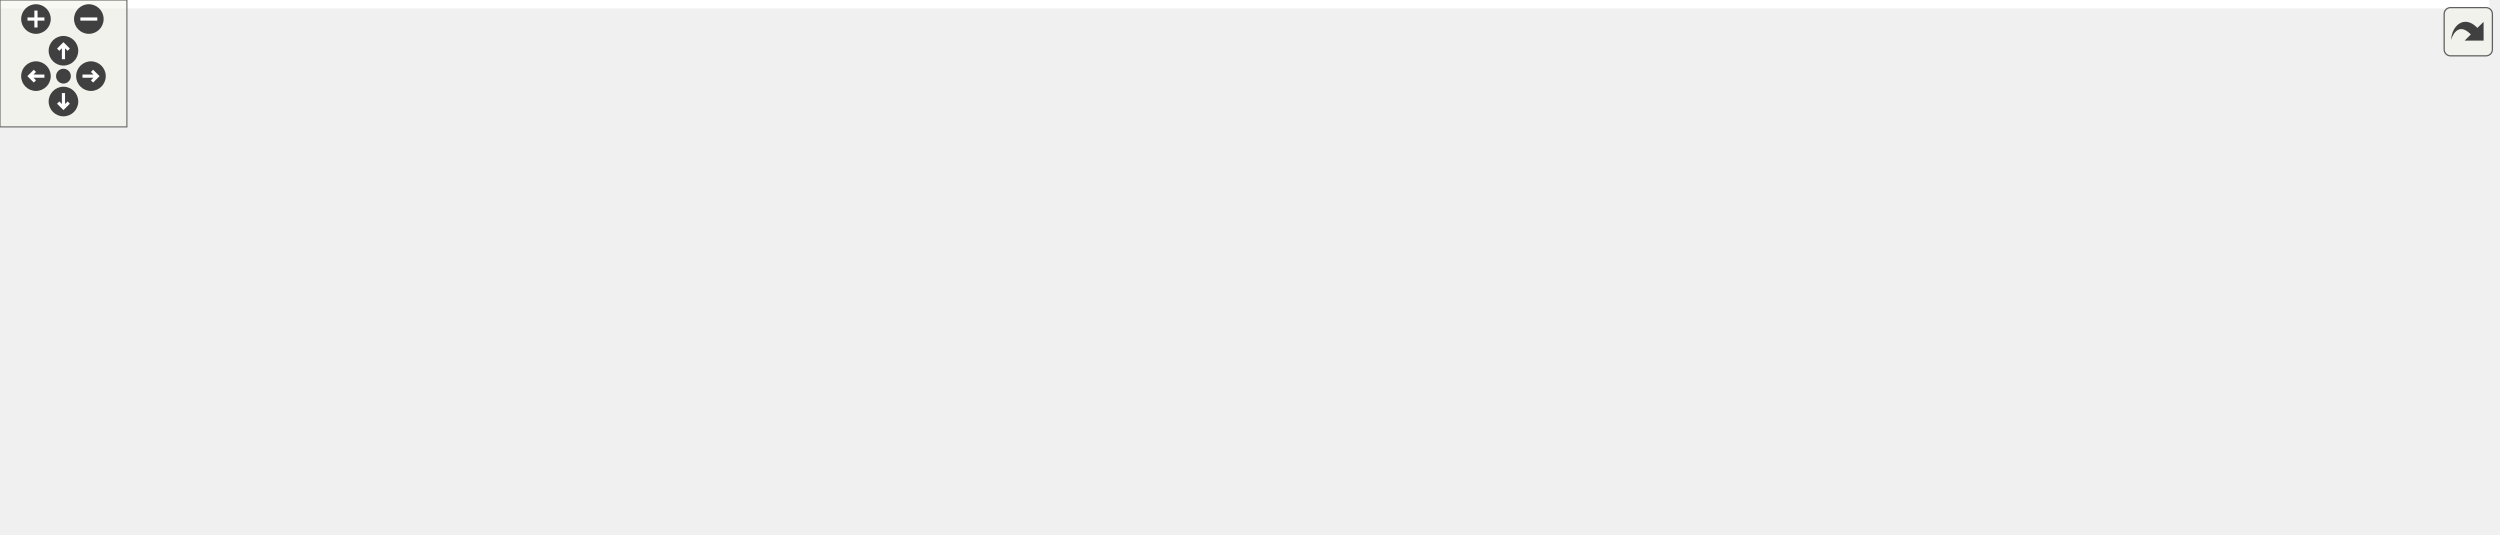
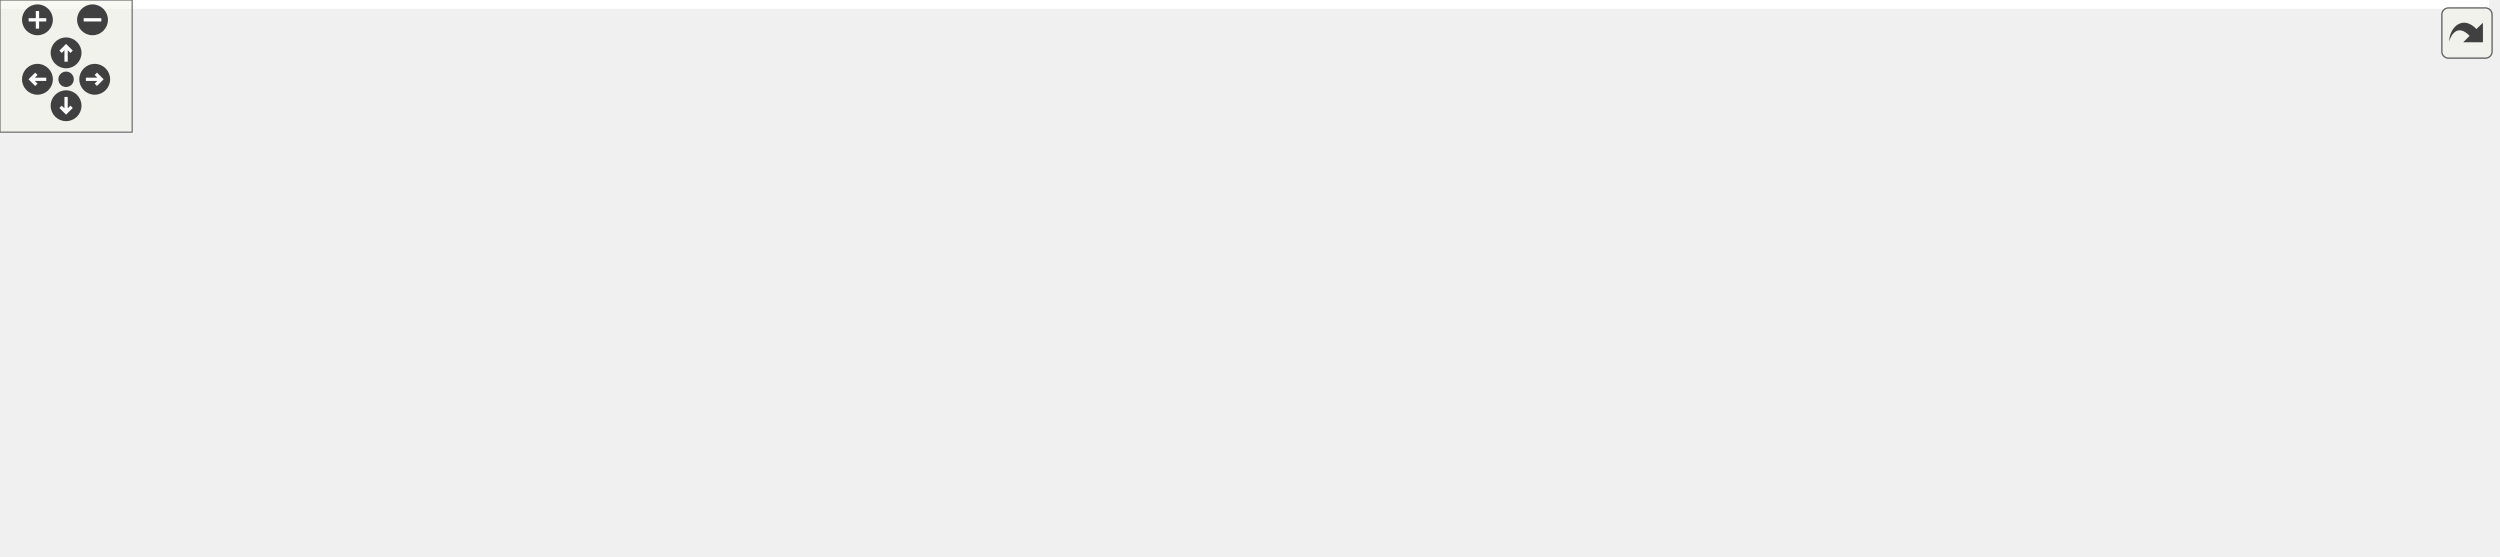
<svg xmlns="http://www.w3.org/2000/svg" xmlns:xlink="http://www.w3.org/1999/xlink" id="main" version="1.1" xml:space="preserve">
  <style type="text/css">
.edge:hover path { stroke: red; }
.edge:hover polygon { stroke: red; fill: red; }
</style>
  <defs>
    <circle id="rim" cx="0" cy="0" r="7" />
    <circle id="rim2" cx="0" cy="0" r="3.5" />
    <g id="zoomPlus">
      <use xlink:href="#rim" fill="#404040">
        <set attributeName="fill" to="#808080" begin="zoomplus.mouseover" end="zoomplus.mouseout" />
      </use>
      <path d="M-4,0h8M0,-4v8" fill="none" stroke="white" stroke-width="1.5" pointer-events="none" />
    </g>
    <g id="zoomMin">
      <use xlink:href="#rim" fill="#404040">
        <set attributeName="fill" to="#808080" begin="zoomminus.mouseover" end="zoomminus.mouseout" />
      </use>
      <path d="M-4,0h8" fill="none" stroke="white" stroke-width="1.5" pointer-events="none" />
    </g>
    <g id="dirArrow">
      <path fill="none" stroke="white" stroke-width="1.5" d="M0,-3.0v7 M-2.5,-0.5L0,-3.0L2.5,-0.5" />
    </g>
    <g id="resetDef">
      <use xlink:href="#rim2" fill="#404040">
        <set attributeName="fill" to="#808080" begin="reset.mouseover" end="reset.mouseout" />
      </use>
    </g>
  </defs>
  <svg id="graph" class="graph">
    <g id="viewport">
-       <polygon fill="white" stroke="transparent" points="-4,4 -4,-192 1177,-192 1177,4 -4,4" />
+       <polygon fill="white" stroke="transparent" points="-4,4 -4,-192 1130,-192 1130,4 -4,4" />
      <g id="node1" class="node">
        <g id="a_node1">
          <a xlink:title=" ">
-             <polygon fill="#bfbfbf" stroke="black" points="494,-168.5 494,-187.5 545,-187.5 545,-168.5 494,-168.5" />
-             <text text-anchor="middle" x="519.5" y="-175.5" font-family="Helvetica,sans-Serif" font-size="10.00">src/ui.c</text>
+             <polygon fill="#bfbfbf" stroke="black" points="469,-168.5 469,-187.5 520,-187.5 520,-168.5 469,-168.5" />
+             <text text-anchor="middle" x="494.5" y="-175.5" font-family="Helvetica,sans-Serif" font-size="10.00">src/ui.c</text>
          </a>
        </g>
      </g>
      <g id="node2" class="node">
        <g id="a_node2">
          <a xlink:href="ui_8h.html" target="_top" xlink:title="Minimal immediate-mode User Interface (UI) library.">
-             <polygon fill="white" stroke="black" points="137,-112.5 137,-131.5 172,-131.5 172,-112.5 137,-112.5" />
-             <text text-anchor="middle" x="154.5" y="-119.5" font-family="Helvetica,sans-Serif" font-size="10.00">ui.h</text>
+             <polygon fill="white" stroke="black" points="90,-112.5 90,-131.5 125,-131.5 125,-112.5 90,-112.5" />
+             <text text-anchor="middle" x="107.5" y="-119.5" font-family="Helvetica,sans-Serif" font-size="10.00">ui.h</text>
          </a>
        </g>
      </g>
      <g id="edge1" class="edge">
-         <path fill="none" stroke="midnightblue" d="M493.66,-175.35C438.05,-171.43 302.85,-159.87 182.04,-131.98" />
-         <polygon fill="midnightblue" stroke="midnightblue" points="182.8,-128.56 172.26,-129.68 181.2,-135.38 182.8,-128.56" />
+         <path fill="none" stroke="midnightblue" d="M468.89,-175.54C410.93,-171.87 265.31,-160.58 134.84,-131.62" />
+         <polygon fill="midnightblue" stroke="midnightblue" points="135.6,-128.2 125.08,-129.41 134.06,-135.03 135.6,-128.2" />
      </g>
      <g id="node4" class="node">
        <g id="a_node4">
          <a xlink:title=" ">
            <polygon fill="white" stroke="#bfbfbf" points="0,-0.5 0,-19.5 71,-19.5 71,-0.5 0,-0.5" />
            <text text-anchor="middle" x="35.5" y="-7.5" font-family="Helvetica,sans-Serif" font-size="10.00">glad/glad.h</text>
          </a>
        </g>
      </g>
-       <g id="edge8" class="edge">
-         <path fill="none" stroke="midnightblue" d="M493.99,-175.6C418.23,-171.22 195.57,-156.52 127.5,-132 84.59,-116.54 65.06,-115.05 41.5,-76 33.18,-62.2 32.25,-43.68 33.07,-29.94" />
-         <polygon fill="midnightblue" stroke="midnightblue" points="36.58,-30.01 34.04,-19.73 29.61,-29.35 36.58,-30.01" />
-       </g>
-       <g id="node9" class="node">
-         <g id="a_node9">
-           <a xlink:href="io_8h.html" target="_top" xlink:title="Centralized secure file loading utilities.">
-             <polygon fill="white" stroke="black" points="286,-56.5 286,-75.5 321,-75.5 321,-56.5 286,-56.5" />
-             <text text-anchor="middle" x="303.5" y="-63.5" font-family="Helvetica,sans-Serif" font-size="10.00">io.h</text>
-           </a>
-         </g>
-       </g>
      <g id="edge9" class="edge">
-         <path fill="none" stroke="midnightblue" d="M493.71,-169.71C468.25,-162.02 428.56,-148.71 396.5,-132 368.88,-117.61 339.9,-96.19 321.77,-81.93" />
-         <polygon fill="midnightblue" stroke="midnightblue" points="323.8,-79.07 313.8,-75.56 319.43,-84.53 323.8,-79.07" />
+         <path fill="none" stroke="midnightblue" d="M468.96,-176.48C389.76,-174.52 149.55,-165.86 80.5,-132 49.46,-116.78 39.44,-108.06 26.5,-76 20.44,-61 23.88,-42.63 28.14,-29.26" />
+         <polygon fill="midnightblue" stroke="midnightblue" points="31.46,-30.35 31.56,-19.76 24.88,-27.98 31.46,-30.35" />
      </g>
      <g id="node10" class="node">
        <g id="a_node10">
-           <a xlink:href="log_8h.html" target="_top" xlink:title="Thread-safe logging utility with timestamps and severity levels.">
-             <polygon fill="white" stroke="black" points="548,-112.5 548,-131.5 589,-131.5 589,-112.5 548,-112.5" />
-             <text text-anchor="middle" x="568.5" y="-119.5" font-family="Helvetica,sans-Serif" font-size="10.00">log.h</text>
-           </a>
-         </g>
-       </g>
-       <g id="edge11" class="edge">
-         <path fill="none" stroke="midnightblue" d="M527.59,-168.08C534.66,-160.3 545.09,-148.8 553.65,-139.37" />
-         <polygon fill="midnightblue" stroke="midnightblue" points="556.43,-141.51 560.56,-131.75 551.25,-136.8 556.43,-141.51" />
+           <a xlink:href="io_8h.html" target="_top" xlink:title="Centralized secure file loading utilities.">
+             <polygon fill="white" stroke="black" points="351,-56.5 351,-75.5 386,-75.5 386,-56.5 351,-56.5" />
+             <text text-anchor="middle" x="368.5" y="-63.5" font-family="Helvetica,sans-Serif" font-size="10.00">io.h</text>
+           </a>
+         </g>
+       </g>
+       <g id="edge10" class="edge">
+         <path fill="none" stroke="midnightblue" d="M470.81,-168.39C452.51,-160.88 427.38,-148.57 409.5,-132 395.01,-118.57 383.57,-98.93 376.49,-84.76" />
+         <polygon fill="midnightblue" stroke="midnightblue" points="379.58,-83.11 372.13,-75.57 373.26,-86.11 379.58,-83.11" />
      </g>
      <g id="node11" class="node">
        <g id="a_node11">
-           <a xlink:href="render__utils_8h.html" target="_top" xlink:title="Utilities for OpenGL rendering, focusing on robustness and NVIDIA compatibility.">
-             <polygon fill="white" stroke="black" points="190,-112.5 190,-131.5 273,-131.5 273,-112.5 190,-112.5" />
-             <text text-anchor="middle" x="231.5" y="-119.5" font-family="Helvetica,sans-Serif" font-size="10.00">render_utils.h</text>
+           <a xlink:href="log_8h.html" target="_top" xlink:title="Thread-safe logging utility with timestamps and severity levels.">
+             <polygon fill="white" stroke="black" points="220,-112.5 220,-131.5 261,-131.5 261,-112.5 220,-112.5" />
+             <text text-anchor="middle" x="240.5" y="-119.5" font-family="Helvetica,sans-Serif" font-size="10.00">log.h</text>
          </a>
        </g>
      </g>
      <g id="edge12" class="edge">
-         <path fill="none" stroke="midnightblue" d="M493.94,-172.21C446.74,-163.36 345.04,-144.29 283.02,-132.66" />
-         <polygon fill="midnightblue" stroke="midnightblue" points="283.52,-129.19 273.05,-130.79 282.23,-136.07 283.52,-129.19" />
+         <path fill="none" stroke="midnightblue" d="M468.66,-172.73C428.34,-165.87 347.88,-151.42 270.88,-132.15" />
+         <polygon fill="midnightblue" stroke="midnightblue" points="271.57,-128.72 261.02,-129.66 269.85,-135.51 271.57,-128.72" />
      </g>
      <g id="node12" class="node">
        <g id="a_node12">
+           <a xlink:href="render__utils_8h.html" target="_top" xlink:title="Utilities for OpenGL rendering, focusing on robustness and NVIDIA compatibility.">
+             <polygon fill="white" stroke="black" points="279,-112.5 279,-131.5 362,-131.5 362,-112.5 279,-112.5" />
+             <text text-anchor="middle" x="320.5" y="-119.5" font-family="Helvetica,sans-Serif" font-size="10.00">render_utils.h</text>
+           </a>
+         </g>
+       </g>
+       <g id="edge13" class="edge">
+         <path fill="none" stroke="midnightblue" d="M468.83,-169.03C439.53,-159.94 391.35,-144.99 357.88,-134.6" />
+         <polygon fill="midnightblue" stroke="midnightblue" points="358.59,-131.16 348,-131.54 356.52,-137.84 358.59,-131.16" />
+       </g>
+       <g id="node13" class="node">
+         <g id="a_node13">
          <a xlink:href="shader_8h.html" target="_top" xlink:title="High-level OpenGL shader management with metadata and uniform caching.">
-             <polygon fill="white" stroke="black" points="291.5,-112.5 291.5,-131.5 349.5,-131.5 349.5,-112.5 291.5,-112.5" />
-             <text text-anchor="middle" x="320.5" y="-119.5" font-family="Helvetica,sans-Serif" font-size="10.00">shader.h</text>
-           </a>
-         </g>
-       </g>
-       <g id="edge15" class="edge">
-         <path fill="none" stroke="midnightblue" d="M493.89,-170.05C459.8,-160.8 399.21,-144.36 359.44,-133.57" />
-         <polygon fill="midnightblue" stroke="midnightblue" points="360.13,-130.13 349.56,-130.89 358.29,-136.88 360.13,-130.13" />
+             <polygon fill="white" stroke="black" points="143.5,-112.5 143.5,-131.5 201.5,-131.5 201.5,-112.5 143.5,-112.5" />
+             <text text-anchor="middle" x="172.5" y="-119.5" font-family="Helvetica,sans-Serif" font-size="10.00">shader.h</text>
+           </a>
+         </g>
+       </g>
+       <g id="edge16" class="edge">
+         <path fill="none" stroke="midnightblue" d="M468.93,-173.61C420.64,-167.06 312.53,-151.73 211.93,-132.17" />
+         <polygon fill="midnightblue" stroke="midnightblue" points="212.4,-128.69 201.91,-130.2 211.05,-135.56 212.4,-128.69" />
      </g>
      <g id="node14" class="node">
        <g id="a_node14">
          <a xlink:href="utils_8h.html" target="_top" xlink:title="Zero-overhead utility functions and RAII cleanup helpers.">
-             <polygon fill="white" stroke="black" points="406,-112.5 406,-131.5 453,-131.5 453,-112.5 406,-112.5" />
-             <text text-anchor="middle" x="429.5" y="-119.5" font-family="Helvetica,sans-Serif" font-size="10.00">utils.h</text>
-           </a>
-         </g>
-       </g>
-       <g id="edge18" class="edge">
-         <path fill="none" stroke="midnightblue" d="M505.04,-168.32C491,-159.9 469.45,-146.97 452.96,-137.07" />
-         <polygon fill="midnightblue" stroke="midnightblue" points="454.3,-133.8 443.92,-131.65 450.7,-139.8 454.3,-133.8" />
+             <polygon fill="white" stroke="black" points="419,-112.5 419,-131.5 466,-131.5 466,-112.5 419,-112.5" />
+             <text text-anchor="middle" x="442.5" y="-119.5" font-family="Helvetica,sans-Serif" font-size="10.00">utils.h</text>
+           </a>
+         </g>
+       </g>
+       <g id="edge19" class="edge">
+         <path fill="none" stroke="midnightblue" d="M485.91,-168.08C478.34,-160.22 467.12,-148.57 457.99,-139.08" />
+         <polygon fill="midnightblue" stroke="midnightblue" points="460.38,-136.53 450.93,-131.75 455.34,-141.38 460.38,-136.53" />
      </g>
      <g id="node15" class="node">
        <g id="a_node15">
          <a xlink:title=" ">
-             <polygon fill="white" stroke="#bfbfbf" points="457.5,-56.5 457.5,-75.5 507.5,-75.5 507.5,-56.5 457.5,-56.5" />
-             <text text-anchor="middle" x="482.5" y="-63.5" font-family="Helvetica,sans-Serif" font-size="10.00">stdio.h</text>
-           </a>
-         </g>
-       </g>
-       <g id="edge29" class="edge">
-         <path fill="none" stroke="midnightblue" d="M516.6,-168.37C510.6,-150.54 496.73,-109.3 488.65,-85.27" />
-         <polygon fill="midnightblue" stroke="midnightblue" points="491.9,-83.95 485.39,-75.59 485.26,-86.19 491.9,-83.95" />
+             <polygon fill="white" stroke="#bfbfbf" points="442.5,-56.5 442.5,-75.5 492.5,-75.5 492.5,-56.5 442.5,-56.5" />
+             <text text-anchor="middle" x="467.5" y="-63.5" font-family="Helvetica,sans-Serif" font-size="10.00">stdio.h</text>
+           </a>
+         </g>
+       </g>
+       <g id="edge30" class="edge">
+         <path fill="none" stroke="midnightblue" d="M492.38,-168.37C488.02,-150.62 477.97,-109.67 472.06,-85.6" />
+         <polygon fill="midnightblue" stroke="midnightblue" points="475.39,-84.47 469.61,-75.59 468.59,-86.14 475.39,-84.47" />
      </g>
      <g id="node16" class="node">
        <g id="a_node16">
          <a xlink:title=" ">
-             <polygon fill="white" stroke="#bfbfbf" points="526,-56.5 526,-75.5 579,-75.5 579,-56.5 526,-56.5" />
-             <text text-anchor="middle" x="552.5" y="-63.5" font-family="Helvetica,sans-Serif" font-size="10.00">stdlib.h</text>
-           </a>
-         </g>
-       </g>
-       <g id="edge30" class="edge">
-         <path fill="none" stroke="midnightblue" d="M522.09,-168.37C527.44,-150.54 539.81,-109.3 547.02,-85.27" />
-         <polygon fill="midnightblue" stroke="midnightblue" points="550.4,-86.18 549.92,-75.59 543.7,-84.16 550.4,-86.18" />
+             <polygon fill="white" stroke="#bfbfbf" points="511,-56.5 511,-75.5 564,-75.5 564,-56.5 511,-56.5" />
+             <text text-anchor="middle" x="537.5" y="-63.5" font-family="Helvetica,sans-Serif" font-size="10.00">stdlib.h</text>
+           </a>
+         </g>
+       </g>
+       <g id="edge31" class="edge">
+         <path fill="none" stroke="midnightblue" d="M497.87,-168.37C504.88,-150.46 521.11,-108.92 530.48,-84.95" />
+         <polygon fill="midnightblue" stroke="midnightblue" points="533.76,-86.18 534.14,-75.59 527.24,-83.63 533.76,-86.18" />
      </g>
      <g id="node17" class="node">
        <g id="a_node17">
          <a xlink:title=" ">
-             <polygon fill="white" stroke="#bfbfbf" points="607.5,-112.5 607.5,-131.5 687.5,-131.5 687.5,-112.5 607.5,-112.5" />
-             <text text-anchor="middle" x="647.5" y="-119.5" font-family="Helvetica,sans-Serif" font-size="10.00">cglm/affine.h</text>
-           </a>
-         </g>
-       </g>
-       <g id="edge23" class="edge">
-         <path fill="none" stroke="midnightblue" d="M539.78,-168.44C560.85,-159.56 594.02,-145.56 617.99,-135.45" />
-         <polygon fill="midnightblue" stroke="midnightblue" points="619.46,-138.63 627.31,-131.52 616.74,-132.18 619.46,-138.63" />
+             <polygon fill="white" stroke="#bfbfbf" points="560.5,-112.5 560.5,-131.5 640.5,-131.5 640.5,-112.5 560.5,-112.5" />
+             <text text-anchor="middle" x="600.5" y="-119.5" font-family="Helvetica,sans-Serif" font-size="10.00">cglm/affine.h</text>
+           </a>
+         </g>
+       </g>
+       <g id="edge24" class="edge">
+         <path fill="none" stroke="midnightblue" d="M511.53,-168.32C528.53,-159.66 554.88,-146.24 574.49,-136.25" />
+         <polygon fill="midnightblue" stroke="midnightblue" points="576.19,-139.31 583.51,-131.65 573.01,-133.08 576.19,-139.31" />
      </g>
      <g id="node18" class="node">
        <g id="a_node18">
          <a xlink:title=" ">
-             <polygon fill="white" stroke="#bfbfbf" points="705.5,-112.5 705.5,-131.5 779.5,-131.5 779.5,-112.5 705.5,-112.5" />
-             <text text-anchor="middle" x="742.5" y="-119.5" font-family="Helvetica,sans-Serif" font-size="10.00">cglm/cam.h</text>
-           </a>
-         </g>
-       </g>
-       <g id="edge24" class="edge">
-         <path fill="none" stroke="midnightblue" d="M545.08,-170.81C582.2,-161.82 651.56,-145.02 697.38,-133.93" />
-         <polygon fill="midnightblue" stroke="midnightblue" points="698.46,-137.27 707.35,-131.51 696.81,-130.46 698.46,-137.27" />
+             <polygon fill="white" stroke="#bfbfbf" points="658.5,-112.5 658.5,-131.5 732.5,-131.5 732.5,-112.5 658.5,-112.5" />
+             <text text-anchor="middle" x="695.5" y="-119.5" font-family="Helvetica,sans-Serif" font-size="10.00">cglm/cam.h</text>
+           </a>
+         </g>
+       </g>
+       <g id="edge25" class="edge">
+         <path fill="none" stroke="midnightblue" d="M520.37,-170.05C554.19,-160.97 613.84,-144.94 654.01,-134.15" />
+         <polygon fill="midnightblue" stroke="midnightblue" points="655.03,-137.5 663.78,-131.52 653.21,-130.74 655.03,-137.5" />
      </g>
      <g id="node19" class="node">
        <g id="a_node19">
          <a xlink:title=" ">
-             <polygon fill="white" stroke="#bfbfbf" points="797.5,-112.5 797.5,-131.5 875.5,-131.5 875.5,-112.5 797.5,-112.5" />
-             <text text-anchor="middle" x="836.5" y="-119.5" font-family="Helvetica,sans-Serif" font-size="10.00">cglm/mat4.h</text>
-           </a>
-         </g>
-       </g>
-       <g id="edge25" class="edge">
-         <path fill="none" stroke="midnightblue" d="M545.12,-172.89C591.35,-165.42 692.02,-149.01 787.38,-132.17" />
-         <polygon fill="midnightblue" stroke="midnightblue" points="788.24,-135.57 797.48,-130.38 787.02,-128.68 788.24,-135.57" />
+             <polygon fill="white" stroke="#bfbfbf" points="750.5,-112.5 750.5,-131.5 828.5,-131.5 828.5,-112.5 750.5,-112.5" />
+             <text text-anchor="middle" x="789.5" y="-119.5" font-family="Helvetica,sans-Serif" font-size="10.00">cglm/mat4.h</text>
+           </a>
+         </g>
+       </g>
+       <g id="edge26" class="edge">
+         <path fill="none" stroke="midnightblue" d="M520.11,-172.38C563.31,-164.57 653.67,-148.21 740.46,-132.19" />
+         <polygon fill="midnightblue" stroke="midnightblue" points="741.27,-135.59 750.47,-130.34 740,-128.71 741.27,-135.59" />
      </g>
      <g id="node20" class="node">
        <g id="a_node20">
          <a xlink:title=" ">
-             <polygon fill="white" stroke="#bfbfbf" points="893.5,-112.5 893.5,-131.5 973.5,-131.5 973.5,-112.5 893.5,-112.5" />
-             <text text-anchor="middle" x="933.5" y="-119.5" font-family="Helvetica,sans-Serif" font-size="10.00">cglm/types.h</text>
-           </a>
-         </g>
-       </g>
-       <g id="edge26" class="edge">
-         <path fill="none" stroke="midnightblue" d="M545.24,-174.35C603.52,-168.25 750.25,-152.26 883.45,-132.08" />
-         <polygon fill="midnightblue" stroke="midnightblue" points="884.06,-135.53 893.42,-130.56 883.01,-128.61 884.06,-135.53" />
+             <polygon fill="white" stroke="#bfbfbf" points="846.5,-112.5 846.5,-131.5 926.5,-131.5 926.5,-112.5 846.5,-112.5" />
+             <text text-anchor="middle" x="886.5" y="-119.5" font-family="Helvetica,sans-Serif" font-size="10.00">cglm/types.h</text>
+           </a>
+         </g>
+       </g>
+       <g id="edge27" class="edge">
+         <path fill="none" stroke="midnightblue" d="M520.38,-174.06C576.15,-167.64 712.02,-151.46 836.34,-132.11" />
+         <polygon fill="midnightblue" stroke="midnightblue" points="837.08,-135.54 846.42,-130.53 836,-128.63 837.08,-135.54" />
      </g>
      <g id="node21" class="node">
        <g id="a_node21">
          <a xlink:title=" ">
-             <polygon fill="white" stroke="#bfbfbf" points="991.5,-112.5 991.5,-131.5 1067.5,-131.5 1067.5,-112.5 991.5,-112.5" />
-             <text text-anchor="middle" x="1029.5" y="-119.5" font-family="Helvetica,sans-Serif" font-size="10.00">cglm/vec3.h</text>
-           </a>
-         </g>
-       </g>
-       <g id="edge27" class="edge">
-         <path fill="none" stroke="midnightblue" d="M545.2,-175.34C614.13,-170.71 809.02,-156.45 981.32,-132.05" />
-         <polygon fill="midnightblue" stroke="midnightblue" points="981.93,-135.5 991.33,-130.61 980.94,-128.57 981.93,-135.5" />
+             <polygon fill="white" stroke="#bfbfbf" points="944.5,-112.5 944.5,-131.5 1020.5,-131.5 1020.5,-112.5 944.5,-112.5" />
+             <text text-anchor="middle" x="982.5" y="-119.5" font-family="Helvetica,sans-Serif" font-size="10.00">cglm/vec3.h</text>
+           </a>
+         </g>
+       </g>
+       <g id="edge28" class="edge">
+         <path fill="none" stroke="midnightblue" d="M520.45,-175.15C587.27,-170.22 770.9,-155.59 934.1,-132.09" />
+         <polygon fill="midnightblue" stroke="midnightblue" points="934.94,-135.5 944.33,-130.6 933.93,-128.58 934.94,-135.5" />
      </g>
      <g id="node22" class="node">
        <g id="a_node22">
          <a xlink:title=" ">
-             <polygon fill="white" stroke="#bfbfbf" points="1086,-112.5 1086,-131.5 1173,-131.5 1173,-112.5 1086,-112.5" />
-             <text text-anchor="middle" x="1129.5" y="-119.5" font-family="Helvetica,sans-Serif" font-size="10.00">stb_truetype.h</text>
-           </a>
-         </g>
-       </g>
-       <g id="edge28" class="edge">
-         <path fill="none" stroke="midnightblue" d="M545.12,-175.73C623.12,-171.7 864.7,-157.96 1075.84,-131.97" />
-         <polygon fill="midnightblue" stroke="midnightblue" points="1076.38,-135.43 1085.87,-130.72 1075.52,-128.48 1076.38,-135.43" />
+             <polygon fill="white" stroke="#bfbfbf" points="1039,-112.5 1039,-131.5 1126,-131.5 1126,-112.5 1039,-112.5" />
+             <text text-anchor="middle" x="1082.5" y="-119.5" font-family="Helvetica,sans-Serif" font-size="10.00">stb_truetype.h</text>
+           </a>
+         </g>
+       </g>
+       <g id="edge29" class="edge">
+         <path fill="none" stroke="midnightblue" d="M520.19,-175.61C596.18,-171.34 826.56,-157.21 1028.66,-131.99" />
+         <polygon fill="midnightblue" stroke="midnightblue" points="1029.39,-135.43 1038.87,-130.71 1028.51,-128.49 1029.39,-135.43" />
      </g>
      <g id="node3" class="node">
        <g id="a_node3">
          <a xlink:href="gl__common_8h.html" target="_top" xlink:title="Common OpenGL definitions, RAII helpers, and utilities.">
-             <polygon fill="white" stroke="black" points="146,-56.5 146,-75.5 229,-75.5 229,-56.5 146,-56.5" />
-             <text text-anchor="middle" x="187.5" y="-63.5" font-family="Helvetica,sans-Serif" font-size="10.00">gl_common.h</text>
+             <polygon fill="white" stroke="black" points="131,-56.5 131,-75.5 214,-75.5 214,-56.5 131,-56.5" />
+             <text text-anchor="middle" x="172.5" y="-63.5" font-family="Helvetica,sans-Serif" font-size="10.00">gl_common.h</text>
          </a>
        </g>
      </g>
      <g id="edge2" class="edge">
-         <path fill="none" stroke="midnightblue" d="M159.95,-112.08C164.51,-104.61 171.17,-93.72 176.79,-84.52" />
-         <polygon fill="midnightblue" stroke="midnightblue" points="179.92,-86.11 182.15,-75.75 173.95,-82.46 179.92,-86.11" />
+         <path fill="none" stroke="midnightblue" d="M117.94,-112.32C127.65,-104.26 142.32,-92.08 154,-82.37" />
+         <polygon fill="midnightblue" stroke="midnightblue" points="156.41,-84.92 161.87,-75.83 151.94,-79.53 156.41,-84.92" />
      </g>
      <g id="node8" class="node">
        <g id="a_node8">
          <a xlink:title=" ">
-             <polygon fill="white" stroke="#bfbfbf" points="51,-56.5 51,-75.5 128,-75.5 128,-56.5 51,-56.5" />
-             <text text-anchor="middle" x="89.5" y="-63.5" font-family="Helvetica,sans-Serif" font-size="10.00">cglm/cglm.h</text>
+             <polygon fill="white" stroke="#bfbfbf" points="36,-56.5 36,-75.5 113,-75.5 113,-56.5 36,-56.5" />
+             <text text-anchor="middle" x="74.5" y="-63.5" font-family="Helvetica,sans-Serif" font-size="10.00">cglm/cglm.h</text>
          </a>
        </g>
      </g>
      <g id="edge7" class="edge">
-         <path fill="none" stroke="midnightblue" d="M144.06,-112.32C134.35,-104.26 119.68,-92.08 108,-82.37" />
-         <polygon fill="midnightblue" stroke="midnightblue" points="110.06,-79.53 100.13,-75.83 105.59,-84.92 110.06,-79.53" />
+         <path fill="none" stroke="midnightblue" d="M102.05,-112.08C97.49,-104.61 90.83,-93.72 85.21,-84.52" />
+         <polygon fill="midnightblue" stroke="midnightblue" points="88.05,-82.46 79.85,-75.75 82.08,-86.11 88.05,-82.46" />
+       </g>
+       <g id="node9" class="node">
+         <g id="a_node9">
+           <a xlink:title=" ">
+             <polygon fill="white" stroke="#bfbfbf" points="232.5,-56.5 232.5,-75.5 294.5,-75.5 294.5,-56.5 232.5,-56.5" />
+             <text text-anchor="middle" x="263.5" y="-63.5" font-family="Helvetica,sans-Serif" font-size="10.00">stdbool.h</text>
+           </a>
+         </g>
+       </g>
+       <g id="edge8" class="edge">
+         <path fill="none" stroke="midnightblue" d="M125.09,-114.91C150.29,-106.19 197.18,-89.96 229.34,-78.83" />
+         <polygon fill="midnightblue" stroke="midnightblue" points="230.5,-82.13 238.8,-75.55 228.21,-75.51 230.5,-82.13" />
      </g>
      <g id="edge3" class="edge">
-         <path fill="none" stroke="midnightblue" d="M163.42,-56.44C137.96,-47.4 97.61,-33.06 69.04,-22.92" />
-         <polygon fill="midnightblue" stroke="midnightblue" points="70.07,-19.57 59.47,-19.52 67.72,-26.16 70.07,-19.57" />
+         <path fill="none" stroke="midnightblue" d="M150.79,-56.44C128.15,-47.52 92.43,-33.44 66.75,-23.32" />
+         <polygon fill="midnightblue" stroke="midnightblue" points="67.69,-19.93 57.11,-19.52 65.13,-26.44 67.69,-19.93" />
      </g>
      <g id="node5" class="node">
        <g id="a_node5">
          <a xlink:title=" ">
-             <polygon fill="white" stroke="#bfbfbf" points="96,-0.5 96,-19.5 179,-19.5 179,-0.5 96,-0.5" />
-             <text text-anchor="middle" x="137.5" y="-7.5" font-family="Helvetica,sans-Serif" font-size="10.00">GLFW/glfw3.h</text>
+             <polygon fill="white" stroke="#bfbfbf" points="119,-0.5 119,-19.5 202,-19.5 202,-0.5 119,-0.5" />
+             <text text-anchor="middle" x="160.5" y="-7.5" font-family="Helvetica,sans-Serif" font-size="10.00">GLFW/glfw3.h</text>
          </a>
        </g>
      </g>
      <g id="edge4" class="edge">
-         <path fill="none" stroke="midnightblue" d="M179.24,-56.08C172.04,-48.3 161.39,-36.8 152.65,-27.37" />
-         <polygon fill="midnightblue" stroke="midnightblue" points="154.97,-24.71 145.6,-19.75 149.83,-29.47 154.97,-24.71" />
+         <path fill="none" stroke="midnightblue" d="M170.52,-56.08C168.93,-48.93 166.64,-38.64 164.65,-29.69" />
+         <polygon fill="midnightblue" stroke="midnightblue" points="168.03,-28.75 162.44,-19.75 161.2,-30.27 168.03,-28.75" />
      </g>
      <g id="node6" class="node">
        <g id="a_node6">
          <a xlink:title=" ">
-             <polygon fill="white" stroke="#bfbfbf" points="271.5,-0.5 271.5,-19.5 327.5,-19.5 327.5,-0.5 271.5,-0.5" />
-             <text text-anchor="middle" x="299.5" y="-7.5" font-family="Helvetica,sans-Serif" font-size="10.00">stddef.h</text>
+             <polygon fill="white" stroke="#bfbfbf" points="306.5,-0.5 306.5,-19.5 362.5,-19.5 362.5,-0.5 306.5,-0.5" />
+             <text text-anchor="middle" x="334.5" y="-7.5" font-family="Helvetica,sans-Serif" font-size="10.00">stddef.h</text>
          </a>
        </g>
      </g>
      <g id="edge5" class="edge">
-         <path fill="none" stroke="midnightblue" d="M205.49,-56.32C223.54,-47.62 251.55,-34.12 272.3,-24.11" />
-         <polygon fill="midnightblue" stroke="midnightblue" points="274.06,-27.15 281.55,-19.65 271.02,-20.84 274.06,-27.15" />
+         <path fill="none" stroke="midnightblue" d="M198.17,-56.44C225.42,-47.36 268.68,-32.94 299.15,-22.78" />
+         <polygon fill="midnightblue" stroke="midnightblue" points="300.57,-26 308.95,-19.52 298.36,-19.36 300.57,-26" />
      </g>
      <g id="node7" class="node">
        <g id="a_node7">
          <a xlink:title=" ">
-             <polygon fill="white" stroke="#bfbfbf" points="197,-0.5 197,-19.5 250,-19.5 250,-0.5 197,-0.5" />
-             <text text-anchor="middle" x="223.5" y="-7.5" font-family="Helvetica,sans-Serif" font-size="10.00">stdint.h</text>
+             <polygon fill="white" stroke="#bfbfbf" points="220,-0.5 220,-19.5 273,-19.5 273,-0.5 220,-0.5" />
+             <text text-anchor="middle" x="246.5" y="-7.5" font-family="Helvetica,sans-Serif" font-size="10.00">stdint.h</text>
          </a>
        </g>
      </g>
      <g id="edge6" class="edge">
-         <path fill="none" stroke="midnightblue" d="M193.44,-56.08C198.48,-48.53 205.84,-37.49 212.01,-28.23" />
-         <polygon fill="midnightblue" stroke="midnightblue" points="215.03,-30.01 217.67,-19.75 209.21,-26.13 215.03,-30.01" />
-       </g>
-       <g id="edge10" class="edge">
-         <path fill="none" stroke="midnightblue" d="M302.84,-56.08C302.32,-49.01 301.56,-38.86 300.91,-29.99" />
-         <polygon fill="midnightblue" stroke="midnightblue" points="304.38,-29.47 300.15,-19.75 297.4,-29.98 304.38,-29.47" />
-       </g>
-       <g id="edge13" class="edge">
-         <path fill="none" stroke="midnightblue" d="M224.23,-112.08C217.96,-104.38 208.71,-93.03 201.07,-83.65" />
-         <polygon fill="midnightblue" stroke="midnightblue" points="203.66,-81.29 194.63,-75.75 198.23,-85.71 203.66,-81.29" />
+         <path fill="none" stroke="midnightblue" d="M184.39,-56.32C195.65,-48.11 212.79,-35.6 226.21,-25.81" />
+         <polygon fill="midnightblue" stroke="midnightblue" points="228.38,-28.56 234.39,-19.83 224.25,-22.9 228.38,-28.56" />
+       </g>
+       <g id="edge11" class="edge">
+         <path fill="none" stroke="midnightblue" d="M362.89,-56.08C358.13,-48.53 351.18,-37.49 345.35,-28.23" />
+         <polygon fill="midnightblue" stroke="midnightblue" points="348.3,-26.35 340.01,-19.75 342.38,-30.08 348.3,-26.35" />
      </g>
      <g id="edge14" class="edge">
-         <path fill="none" stroke="midnightblue" d="M236.84,-112.37C248.01,-94.3 274.05,-52.18 288.8,-28.31" />
-         <polygon fill="midnightblue" stroke="midnightblue" points="291.91,-29.94 294.19,-19.59 285.95,-26.26 291.91,-29.94" />
-       </g>
-       <g id="edge16" class="edge">
-         <path fill="none" stroke="midnightblue" d="M299.43,-112.44C277.44,-103.52 242.77,-89.44 217.84,-79.32" />
-         <polygon fill="midnightblue" stroke="midnightblue" points="219.06,-76.04 208.48,-75.52 216.42,-82.52 219.06,-76.04" />
-       </g>
-       <g id="node13" class="node">
-         <g id="a_node13">
-           <a xlink:title=" ">
-             <polygon fill="white" stroke="#bfbfbf" points="339.5,-56.5 339.5,-75.5 401.5,-75.5 401.5,-56.5 339.5,-56.5" />
-             <text text-anchor="middle" x="370.5" y="-63.5" font-family="Helvetica,sans-Serif" font-size="10.00">stdbool.h</text>
-           </a>
-         </g>
+         <path fill="none" stroke="midnightblue" d="M297.05,-112.44C272.37,-103.44 233.31,-89.19 205.52,-79.05" />
+         <polygon fill="midnightblue" stroke="midnightblue" points="206.44,-75.66 195.84,-75.52 204.04,-82.23 206.44,-75.66" />
+       </g>
+       <g id="edge15" class="edge">
+         <path fill="none" stroke="midnightblue" d="M321.6,-112.37C323.86,-94.62 329.07,-53.67 332.13,-29.6" />
+         <polygon fill="midnightblue" stroke="midnightblue" points="335.62,-29.95 333.41,-19.59 328.67,-29.07 335.62,-29.95" />
      </g>
      <g id="edge17" class="edge">
-         <path fill="none" stroke="midnightblue" d="M328.76,-112.08C335.96,-104.3 346.61,-92.8 355.35,-83.37" />
-         <polygon fill="midnightblue" stroke="midnightblue" points="358.17,-85.47 362.4,-75.75 353.03,-80.71 358.17,-85.47" />
+         <path fill="none" stroke="midnightblue" d="M172.5,-112.08C172.5,-105.01 172.5,-94.86 172.5,-85.99" />
+         <polygon fill="midnightblue" stroke="midnightblue" points="176,-85.75 172.5,-75.75 169,-85.75 176,-85.75" />
+       </g>
+       <g id="edge18" class="edge">
+         <path fill="none" stroke="midnightblue" d="M187.12,-112.32C201.45,-103.82 223.51,-90.73 240.25,-80.8" />
+         <polygon fill="midnightblue" stroke="midnightblue" points="242.1,-83.77 248.92,-75.65 238.53,-77.75 242.1,-83.77" />
+       </g>
+       <g id="edge21" class="edge">
+         <path fill="none" stroke="midnightblue" d="M437.3,-112.39C429.16,-99.33 412.49,-74.12 394.5,-56 383.1,-44.51 368.62,-33.57 356.74,-25.35" />
+         <polygon fill="midnightblue" stroke="midnightblue" points="358.51,-22.32 348.26,-19.64 354.6,-28.13 358.51,-22.32" />
      </g>
      <g id="edge20" class="edge">
-         <path fill="none" stroke="midnightblue" d="M429.28,-112.28C428.48,-98.61 425.01,-72.05 410.5,-56 391.59,-35.08 361.56,-23.69 337.5,-17.61" />
-         <polygon fill="midnightblue" stroke="midnightblue" points="338.14,-14.17 327.61,-15.32 336.56,-20.99 338.14,-14.17" />
-       </g>
-       <g id="edge19" class="edge">
-         <path fill="none" stroke="midnightblue" d="M420.02,-112.32C411.3,-104.34 398.16,-92.31 387.6,-82.65" />
-         <polygon fill="midnightblue" stroke="midnightblue" points="389.89,-80 380.15,-75.83 385.17,-85.17 389.89,-80" />
-       </g>
-       <g id="edge21" class="edge">
-         <path fill="none" stroke="midnightblue" d="M438.25,-112.08C445.97,-104.22 457.4,-92.57 466.72,-83.08" />
-         <polygon fill="midnightblue" stroke="midnightblue" points="469.4,-85.34 473.91,-75.75 464.41,-80.44 469.4,-85.34" />
+         <path fill="none" stroke="midnightblue" d="M418.73,-113.83C388.87,-104.82 337.25,-89.25 301.79,-78.55" />
+         <polygon fill="midnightblue" stroke="midnightblue" points="302.38,-75.07 291.8,-75.54 300.36,-81.78 302.38,-75.07" />
      </g>
      <g id="edge22" class="edge">
-         <path fill="none" stroke="midnightblue" d="M448.99,-112.44C469.14,-103.6 500.82,-89.69 523.83,-79.59" />
-         <polygon fill="midnightblue" stroke="midnightblue" points="525.35,-82.74 533.1,-75.52 522.54,-76.33 525.35,-82.74" />
+         <path fill="none" stroke="midnightblue" d="M446.63,-112.08C450.01,-104.77 454.92,-94.18 459.12,-85.1" />
+         <polygon fill="midnightblue" stroke="midnightblue" points="462.42,-86.3 463.45,-75.75 456.07,-83.36 462.42,-86.3" />
+       </g>
+       <g id="edge23" class="edge">
+         <path fill="none" stroke="midnightblue" d="M457.76,-112.32C472.72,-103.82 495.75,-90.73 513.23,-80.8" />
+         <polygon fill="midnightblue" stroke="midnightblue" points="515.31,-83.64 522.27,-75.65 511.85,-77.55 515.31,-83.64" />
      </g>
    </g>
  </svg>
  <g id="navigator" transform="translate(0 0)" fill="#404254">
    <rect fill="#f2f5e9" fill-opacity="0.5" stroke="#606060" stroke-width=".5" x="0" y="0" width="60" height="60" />
    <use id="zoomplus" xlink:href="#zoomPlus" x="17" y="9" />
    <use id="zoomminus" xlink:href="#zoomMin" x="42" y="9" />
    <use id="reset" xlink:href="#resetDef" x="30" y="36" />
    <g id="arrowUp" xlink:href="#dirArrow" transform="translate(30 24)">
      <use xlink:href="#rim" fill="#404040">
        <set attributeName="fill" to="#808080" begin="arrowUp.mouseover" end="arrowUp.mouseout" />
      </use>
      <path fill="none" stroke="white" stroke-width="1.5" d="M0,-3.0v7 M-2.5,-0.5L0,-3.0L2.5,-0.5" />
    </g>
    <g id="arrowRight" xlink:href="#dirArrow" transform="rotate(90) translate(36 -43)">
      <use xlink:href="#rim" fill="#404040">
        <set attributeName="fill" to="#808080" begin="arrowRight.mouseover" end="arrowRight.mouseout" />
      </use>
      <path fill="none" stroke="white" stroke-width="1.5" d="M0,-3.0v7 M-2.5,-0.5L0,-3.0L2.5,-0.5" />
    </g>
    <g id="arrowDown" xlink:href="#dirArrow" transform="rotate(180) translate(-30 -48)">
      <use xlink:href="#rim" fill="#404040">
        <set attributeName="fill" to="#808080" begin="arrowDown.mouseover" end="arrowDown.mouseout" />
      </use>
      <path fill="none" stroke="white" stroke-width="1.5" d="M0,-3.0v7 M-2.5,-0.5L0,-3.0L2.5,-0.5" />
    </g>
    <g id="arrowLeft" xlink:href="#dirArrow" transform="rotate(270) translate(-36 17)">
      <use xlink:href="#rim" fill="#404040">
        <set attributeName="fill" to="#808080" begin="arrowLeft.mouseover" end="arrowLeft.mouseout" />
      </use>
      <path fill="none" stroke="white" stroke-width="1.5" d="M0,-3.0v7 M-2.5,-0.5L0,-3.0L2.5,-0.5" />
    </g>
  </g>
  <svg viewBox="0 0 15 15" width="100%" height="30px" preserveAspectRatio="xMaxYMin meet">
    <g id="arrow_out" transform="scale(0.3 0.3)">
      <a xlink:href="ui_8c__incl_org.svg" target="_base">
        <rect id="button" ry="5" rx="5" y="6" x="6" height="38" width="38" fill="#f2f5e9" fill-opacity="0.5" stroke="#606060" stroke-width="1.0" />
        <path id="arrow" d="M 11.5,31.437 C 11.94,20.098 22.043,11.323 32.159,21.979 L 37.069,17.246 C 37.069,17.246 37.088,32 37.088,32 L 22.16,31.978 C 22.16,31.978 26.998,27.14 26.998,27.14 C 18.529,18.264 13.292,25.23 11.5,31.437 z" style="fill:#404040;" />
      </a>
    </g>
  </svg>
</svg>
